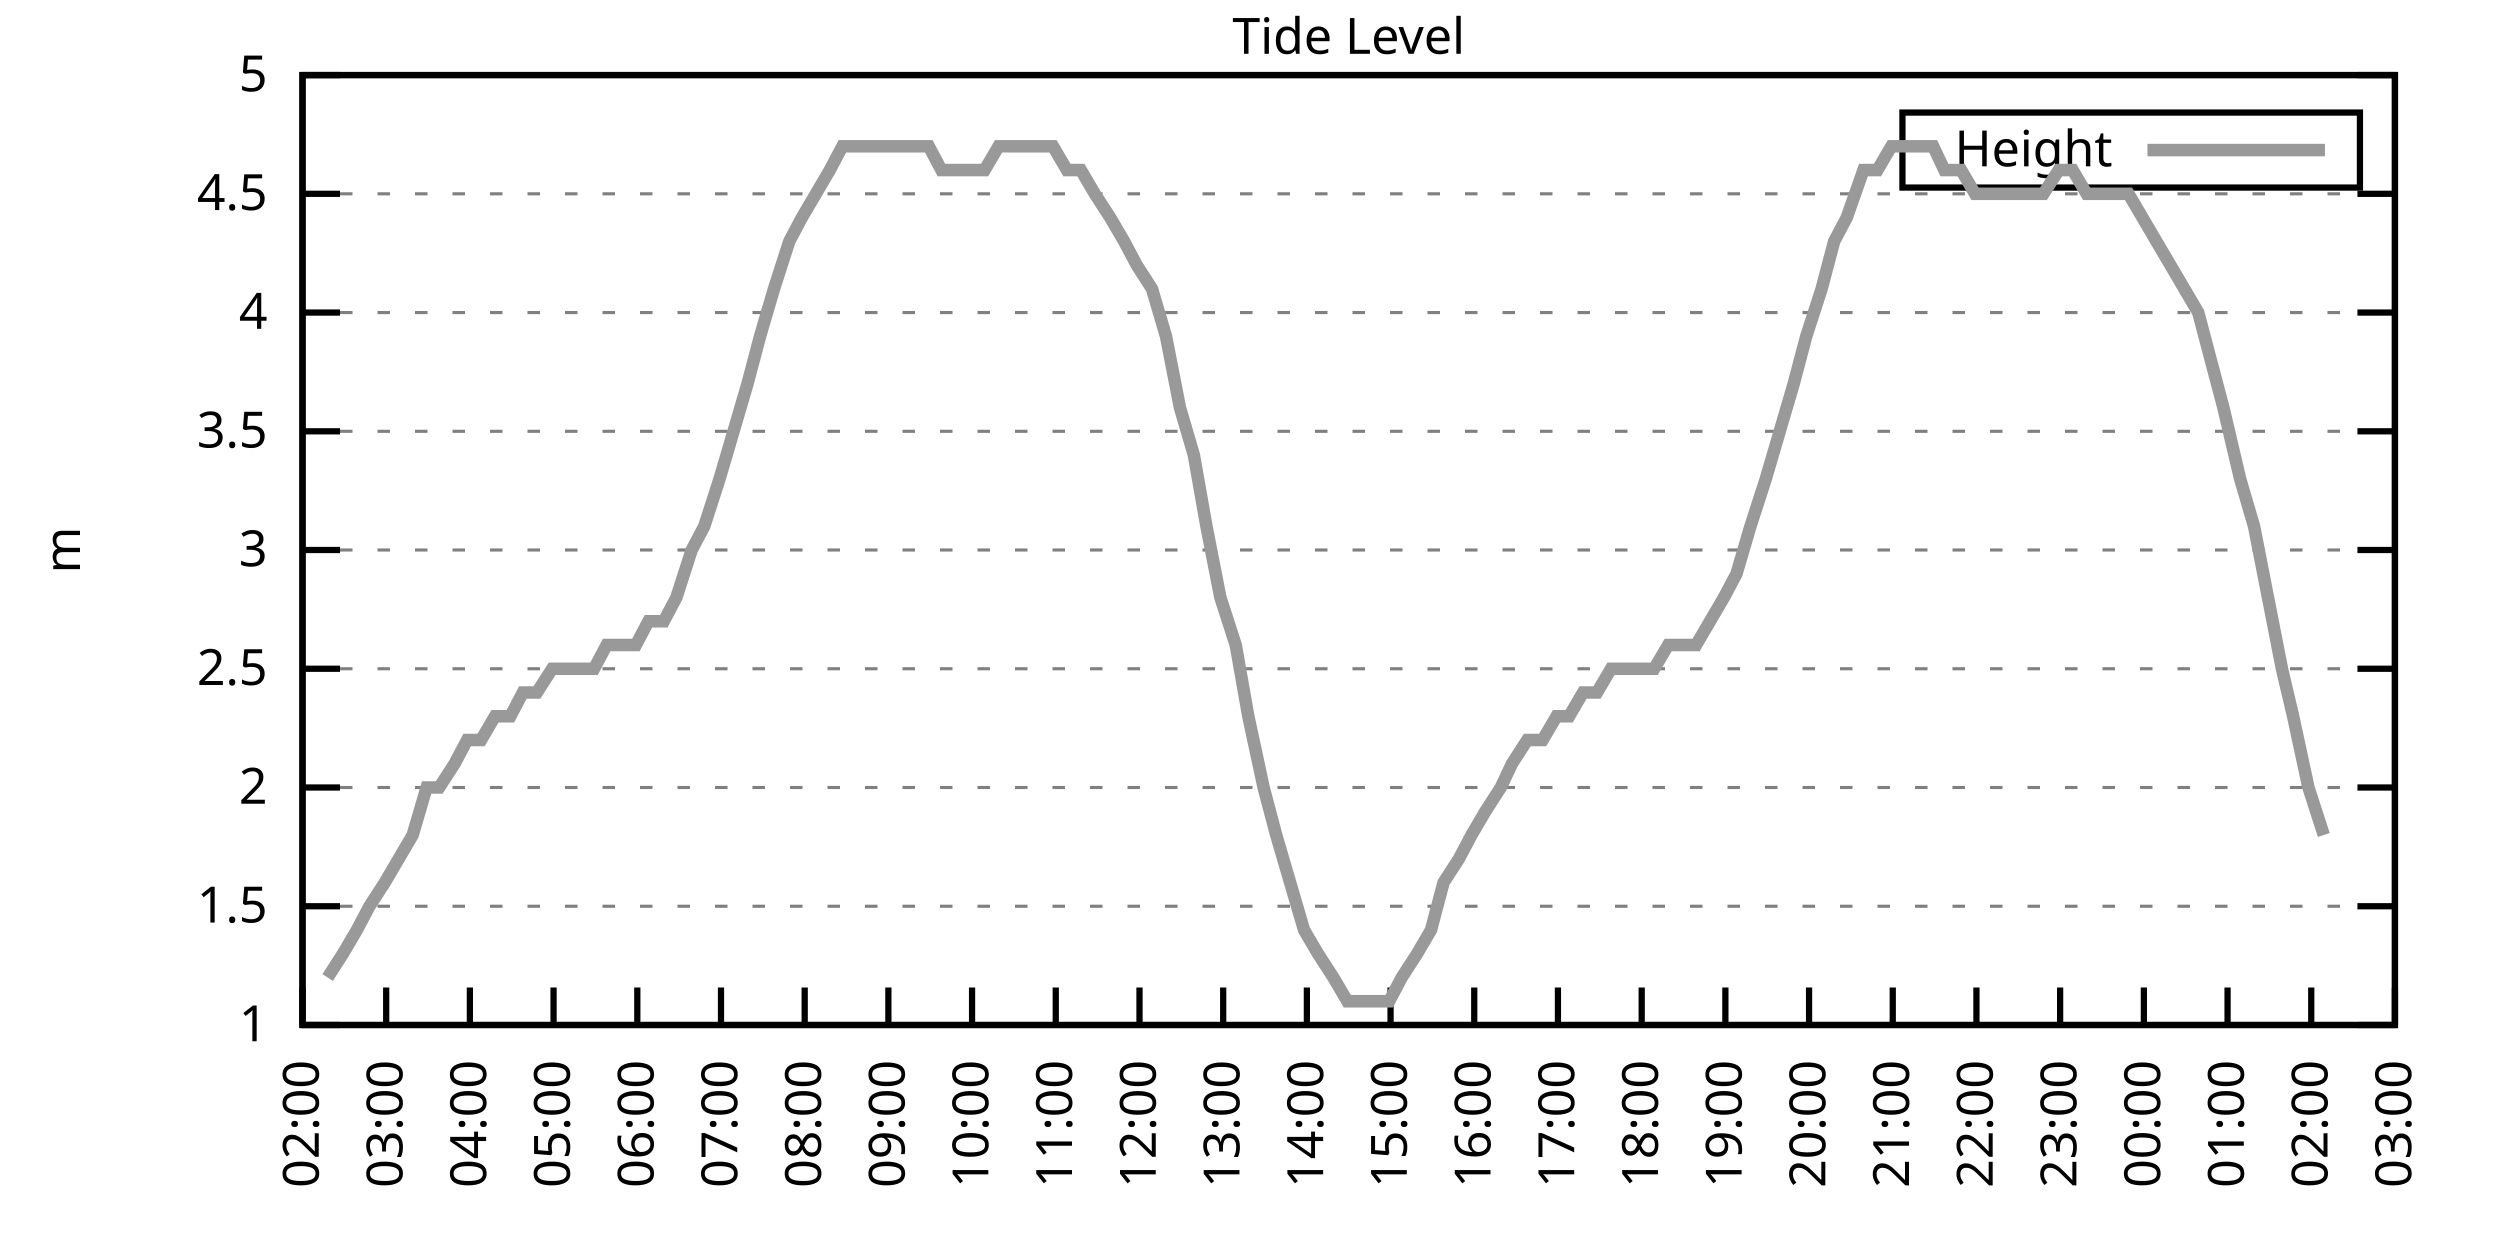
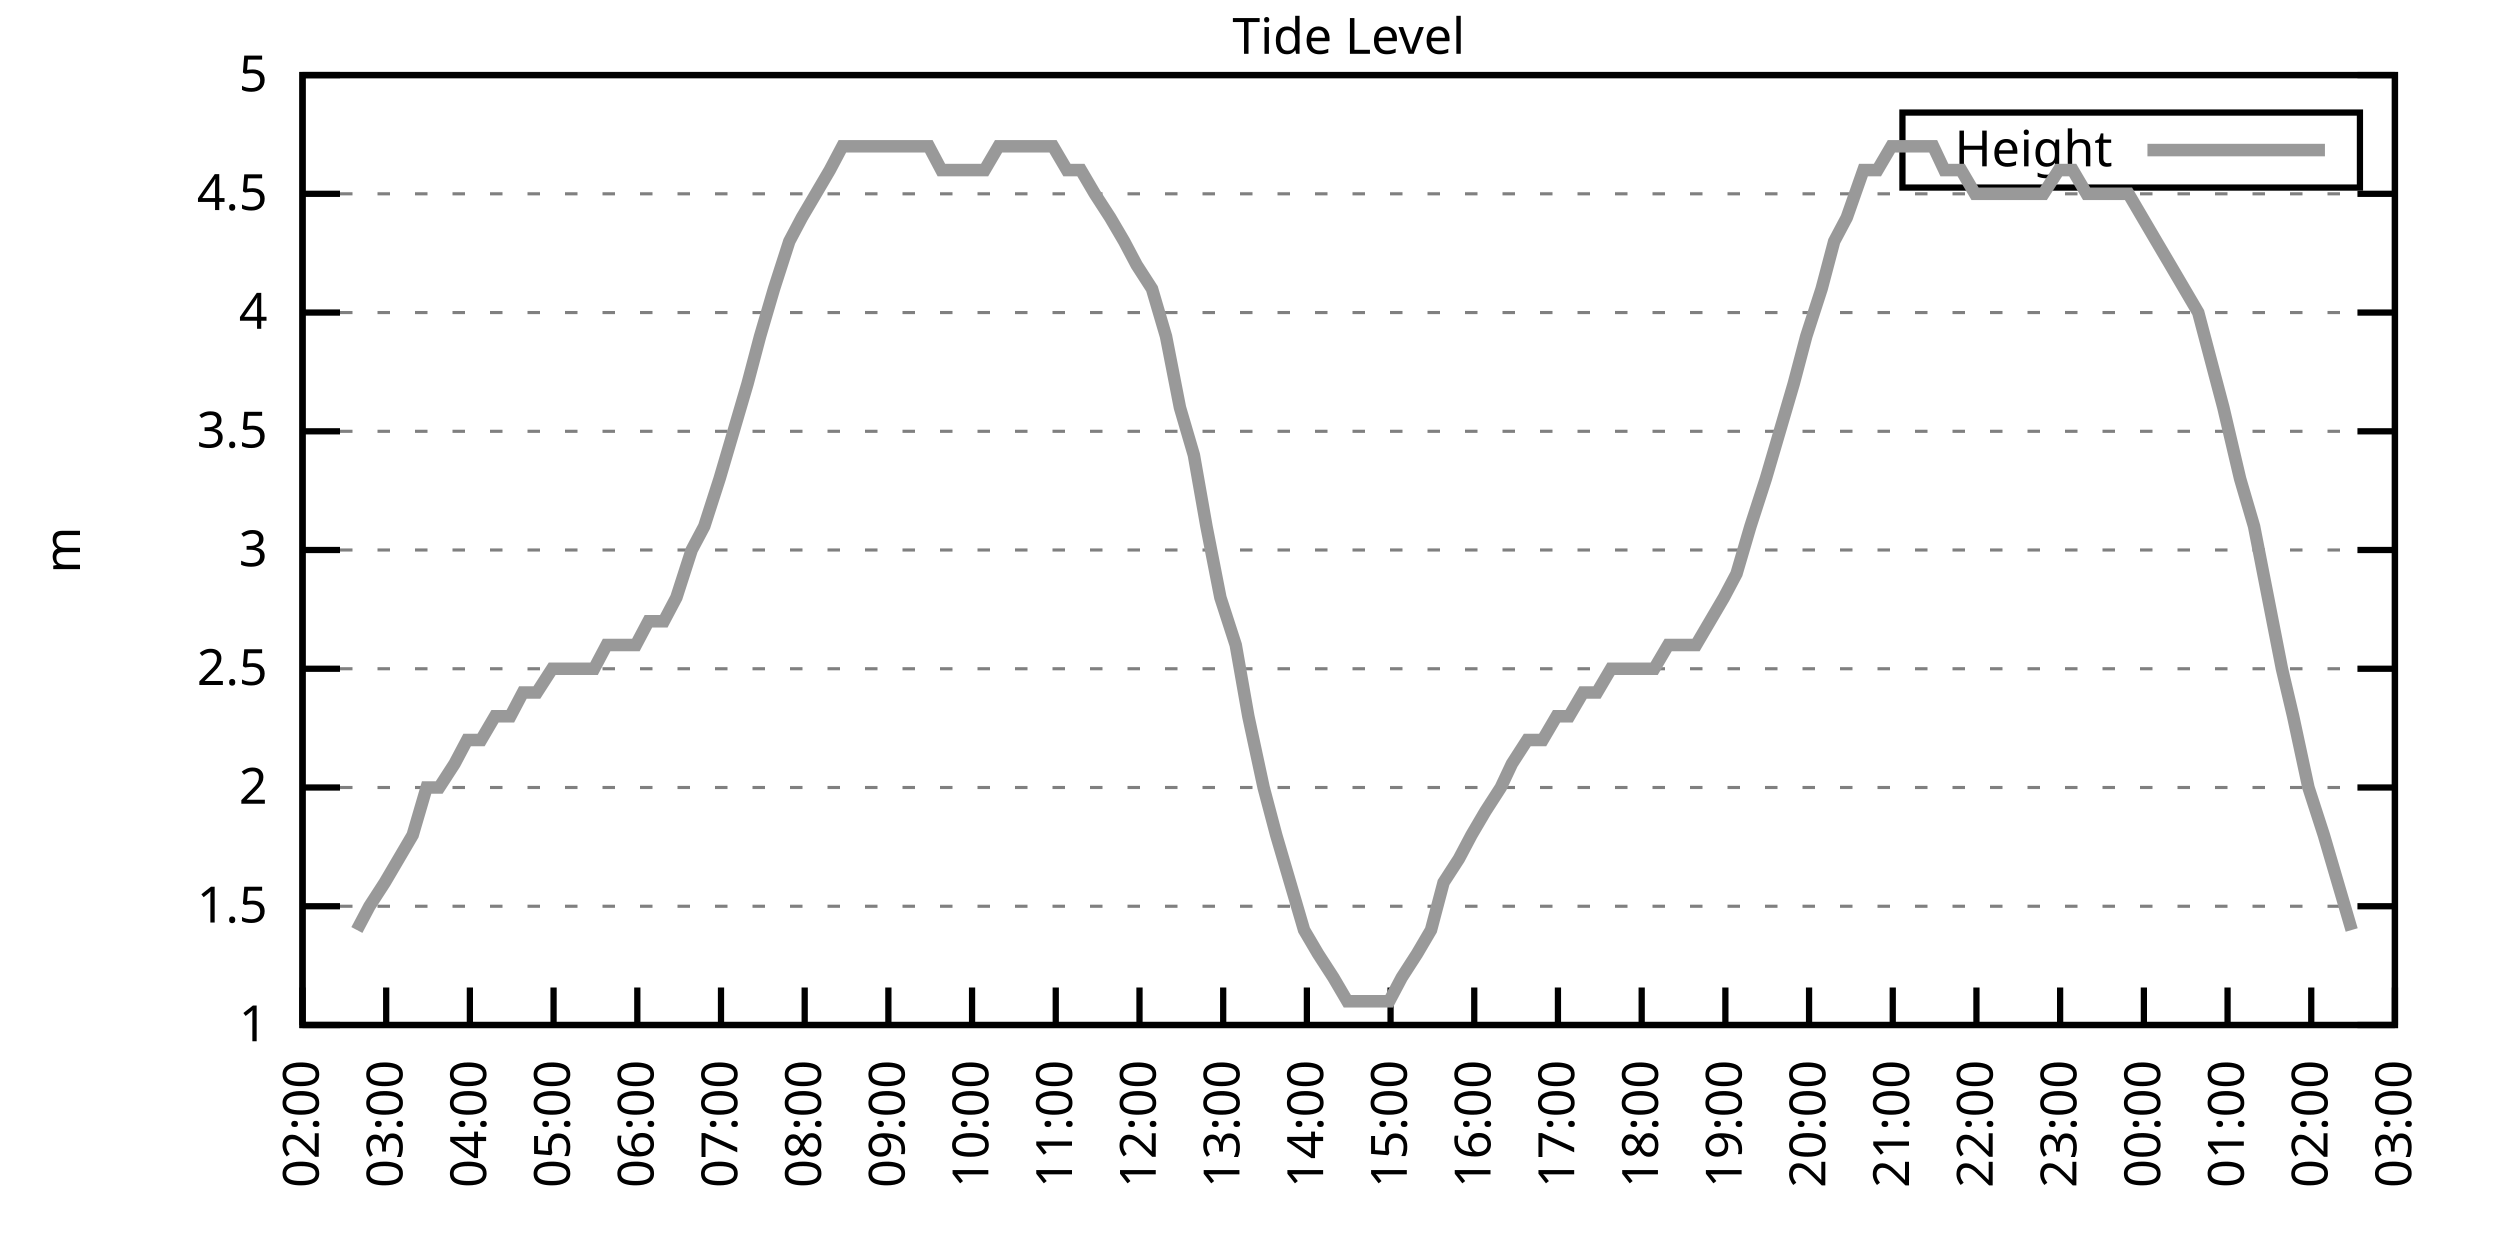
<svg xmlns="http://www.w3.org/2000/svg" xmlns:xlink="http://www.w3.org/1999/xlink" width="400" height="200" viewBox="0 0 400 200">
  <g id="gnuplot_canvas">
    <rect x="0" y="0" width="400" height="200" fill="none" />
    <defs>
      <circle id="gpDot" r="0.5" stroke-width="0.5" stroke="currentColor" />
      <path id="gpPt0" stroke-width="0.333" stroke="currentColor" d="M-1,0 h2 M0,-1 v2" />
      <path id="gpPt1" stroke-width="0.333" stroke="currentColor" d="M-1,-1 L1,1 M1,-1 L-1,1" />
      <path id="gpPt2" stroke-width="0.333" stroke="currentColor" d="M-1,0 L1,0 M0,-1 L0,1 M-1,-1 L1,1 M-1,1 L1,-1" />
      <rect id="gpPt3" stroke-width="0.333" stroke="currentColor" x="-1" y="-1" width="2" height="2" />
      <rect id="gpPt4" stroke-width="0.333" stroke="currentColor" fill="currentColor" x="-1" y="-1" width="2" height="2" />
      <circle id="gpPt5" stroke-width="0.333" stroke="currentColor" cx="0" cy="0" r="1" />
      <use xlink:href="#gpPt5" id="gpPt6" fill="currentColor" stroke="none" />
      <path id="gpPt7" stroke-width="0.333" stroke="currentColor" d="M0,-1.33 L-1.33,0.67 L1.33,0.67 z" />
      <use xlink:href="#gpPt7" id="gpPt8" fill="currentColor" stroke="none" />
      <use xlink:href="#gpPt7" id="gpPt9" stroke="currentColor" transform="rotate(180)" />
      <use xlink:href="#gpPt9" id="gpPt10" fill="currentColor" stroke="none" />
      <use xlink:href="#gpPt3" id="gpPt11" stroke="currentColor" transform="rotate(45)" />
      <use xlink:href="#gpPt11" id="gpPt12" fill="currentColor" stroke="none" />
      <path id="gpPt13" stroke-width="0.333" stroke="currentColor" d="M0,1.330 L1.265,0.411 L0.782,-1.067 L-0.782,-1.076 L-1.265,0.411 z" />
      <use xlink:href="#gpPt13" id="gpPt14" fill="currentColor" stroke="none" />
      <filter id="textbox" filterUnits="objectBoundingBox" x="0" y="0" height="1" width="1">
        <feFlood flood-color="white" flood-opacity="1" result="bgnd" />
        <feComposite in="SourceGraphic" in2="bgnd" operator="atop" />
      </filter>
      <filter id="greybox" filterUnits="objectBoundingBox" x="0" y="0" height="1" width="1">
        <feFlood flood-color="lightgrey" flood-opacity="1" result="grey" />
        <feComposite in="SourceGraphic" in2="grey" operator="atop" />
      </filter>
    </defs>
    <g fill="none" color="white" stroke="currentColor" stroke-width="1.00" stroke-linecap="butt" stroke-linejoin="miter">
</g>
    <g fill="none" color="black" stroke="currentColor" stroke-width="1.00" stroke-linecap="butt" stroke-linejoin="miter">
      <g stroke="none" shape-rendering="crispEdges">
        <polygon fill="rgb(255, 255, 255)" points="48.40,164.00 383.18,164.00 383.18,12.02 48.40,12.02 " />
      </g>
    </g>
    <g fill="none" color="black" stroke="currentColor" stroke-width="1.00" stroke-linecap="butt" stroke-linejoin="miter">
</g>
    <g fill="none" color="black" stroke="black" stroke-width="0.50" stroke-linecap="butt" stroke-linejoin="miter">
</g>
    <g fill="none" color="gray" stroke="currentColor" stroke-width="0.50" stroke-linecap="butt" stroke-linejoin="miter">
      <path stroke="gray" stroke-dasharray="2,4" class="gridline" d="M48.40,164.00 L383.19,164.00  " />
    </g>
    <g fill="none" color="gray" stroke="gray" stroke-width="1.00" stroke-linecap="butt" stroke-linejoin="miter">
</g>
    <g fill="none" color="black" stroke="currentColor" stroke-width="1.00" stroke-linecap="butt" stroke-linejoin="miter">
      <path stroke="black" d="M48.40,164.00 L54.40,164.00 M383.19,164.00 L377.19,164.00  " />
      <g transform="translate(42.80,166.60)" stroke="none" fill="black" font-family="Sans" font-size="8.00" text-anchor="end">
        <text>
          <tspan font-family="Sans"> 1</tspan>
        </text>
      </g>
    </g>
    <g fill="none" color="black" stroke="currentColor" stroke-width="1.00" stroke-linecap="butt" stroke-linejoin="miter">
</g>
    <g fill="none" color="black" stroke="black" stroke-width="0.50" stroke-linecap="butt" stroke-linejoin="miter">
</g>
    <g fill="none" color="gray" stroke="currentColor" stroke-width="0.50" stroke-linecap="butt" stroke-linejoin="miter">
      <path stroke="gray" stroke-dasharray="2,4" class="gridline" d="M48.40,145.00 L383.19,145.00  " />
    </g>
    <g fill="none" color="gray" stroke="gray" stroke-width="1.00" stroke-linecap="butt" stroke-linejoin="miter">
</g>
    <g fill="none" color="black" stroke="currentColor" stroke-width="1.00" stroke-linecap="butt" stroke-linejoin="miter">
      <path stroke="black" d="M48.40,145.00 L54.40,145.00 M383.19,145.00 L377.19,145.00  " />
      <g transform="translate(42.80,147.60)" stroke="none" fill="black" font-family="Sans" font-size="8.00" text-anchor="end">
        <text>
          <tspan font-family="Sans"> 1.5</tspan>
        </text>
      </g>
    </g>
    <g fill="none" color="black" stroke="currentColor" stroke-width="1.00" stroke-linecap="butt" stroke-linejoin="miter">
</g>
    <g fill="none" color="black" stroke="black" stroke-width="0.50" stroke-linecap="butt" stroke-linejoin="miter">
</g>
    <g fill="none" color="gray" stroke="currentColor" stroke-width="0.50" stroke-linecap="butt" stroke-linejoin="miter">
      <path stroke="gray" stroke-dasharray="2,4" class="gridline" d="M48.40,126.00 L383.19,126.00  " />
    </g>
    <g fill="none" color="gray" stroke="gray" stroke-width="1.00" stroke-linecap="butt" stroke-linejoin="miter">
</g>
    <g fill="none" color="black" stroke="currentColor" stroke-width="1.00" stroke-linecap="butt" stroke-linejoin="miter">
      <path stroke="black" d="M48.40,126.00 L54.40,126.00 M383.19,126.00 L377.19,126.00  " />
      <g transform="translate(42.80,128.60)" stroke="none" fill="black" font-family="Sans" font-size="8.00" text-anchor="end">
        <text>
          <tspan font-family="Sans"> 2</tspan>
        </text>
      </g>
    </g>
    <g fill="none" color="black" stroke="currentColor" stroke-width="1.00" stroke-linecap="butt" stroke-linejoin="miter">
</g>
    <g fill="none" color="black" stroke="black" stroke-width="0.50" stroke-linecap="butt" stroke-linejoin="miter">
</g>
    <g fill="none" color="gray" stroke="currentColor" stroke-width="0.50" stroke-linecap="butt" stroke-linejoin="miter">
      <path stroke="gray" stroke-dasharray="2,4" class="gridline" d="M48.40,107.00 L383.19,107.00  " />
    </g>
    <g fill="none" color="gray" stroke="gray" stroke-width="1.00" stroke-linecap="butt" stroke-linejoin="miter">
</g>
    <g fill="none" color="black" stroke="currentColor" stroke-width="1.00" stroke-linecap="butt" stroke-linejoin="miter">
      <path stroke="black" d="M48.40,107.00 L54.40,107.00 M383.19,107.00 L377.19,107.00  " />
      <g transform="translate(42.80,109.60)" stroke="none" fill="black" font-family="Sans" font-size="8.00" text-anchor="end">
        <text>
          <tspan font-family="Sans"> 2.5</tspan>
        </text>
      </g>
    </g>
    <g fill="none" color="black" stroke="currentColor" stroke-width="1.00" stroke-linecap="butt" stroke-linejoin="miter">
</g>
    <g fill="none" color="black" stroke="black" stroke-width="0.50" stroke-linecap="butt" stroke-linejoin="miter">
</g>
    <g fill="none" color="gray" stroke="currentColor" stroke-width="0.50" stroke-linecap="butt" stroke-linejoin="miter">
      <path stroke="gray" stroke-dasharray="2,4" class="gridline" d="M48.40,88.00 L383.19,88.00  " />
    </g>
    <g fill="none" color="gray" stroke="gray" stroke-width="1.00" stroke-linecap="butt" stroke-linejoin="miter">
</g>
    <g fill="none" color="black" stroke="currentColor" stroke-width="1.00" stroke-linecap="butt" stroke-linejoin="miter">
      <path stroke="black" d="M48.40,88.00 L54.40,88.00 M383.19,88.00 L377.19,88.00  " />
      <g transform="translate(42.80,90.60)" stroke="none" fill="black" font-family="Sans" font-size="8.00" text-anchor="end">
        <text>
          <tspan font-family="Sans"> 3</tspan>
        </text>
      </g>
    </g>
    <g fill="none" color="black" stroke="currentColor" stroke-width="1.00" stroke-linecap="butt" stroke-linejoin="miter">
</g>
    <g fill="none" color="black" stroke="black" stroke-width="0.50" stroke-linecap="butt" stroke-linejoin="miter">
</g>
    <g fill="none" color="gray" stroke="currentColor" stroke-width="0.50" stroke-linecap="butt" stroke-linejoin="miter">
      <path stroke="gray" stroke-dasharray="2,4" class="gridline" d="M48.40,69.01 L383.19,69.01  " />
    </g>
    <g fill="none" color="gray" stroke="gray" stroke-width="1.00" stroke-linecap="butt" stroke-linejoin="miter">
</g>
    <g fill="none" color="black" stroke="currentColor" stroke-width="1.00" stroke-linecap="butt" stroke-linejoin="miter">
      <path stroke="black" d="M48.40,69.01 L54.40,69.01 M383.19,69.01 L377.19,69.01  " />
      <g transform="translate(42.80,71.61)" stroke="none" fill="black" font-family="Sans" font-size="8.00" text-anchor="end">
        <text>
          <tspan font-family="Sans"> 3.5</tspan>
        </text>
      </g>
    </g>
    <g fill="none" color="black" stroke="currentColor" stroke-width="1.00" stroke-linecap="butt" stroke-linejoin="miter">
</g>
    <g fill="none" color="black" stroke="black" stroke-width="0.50" stroke-linecap="butt" stroke-linejoin="miter">
</g>
    <g fill="none" color="gray" stroke="currentColor" stroke-width="0.50" stroke-linecap="butt" stroke-linejoin="miter">
      <path stroke="gray" stroke-dasharray="2,4" class="gridline" d="M48.40,50.01 L383.19,50.01  " />
    </g>
    <g fill="none" color="gray" stroke="gray" stroke-width="1.00" stroke-linecap="butt" stroke-linejoin="miter">
</g>
    <g fill="none" color="black" stroke="currentColor" stroke-width="1.00" stroke-linecap="butt" stroke-linejoin="miter">
      <path stroke="black" d="M48.40,50.01 L54.40,50.01 M383.19,50.01 L377.19,50.01  " />
      <g transform="translate(42.80,52.61)" stroke="none" fill="black" font-family="Sans" font-size="8.00" text-anchor="end">
        <text>
          <tspan font-family="Sans"> 4</tspan>
        </text>
      </g>
    </g>
    <g fill="none" color="black" stroke="currentColor" stroke-width="1.00" stroke-linecap="butt" stroke-linejoin="miter">
</g>
    <g fill="none" color="black" stroke="black" stroke-width="0.50" stroke-linecap="butt" stroke-linejoin="miter">
</g>
    <g fill="none" color="gray" stroke="currentColor" stroke-width="0.50" stroke-linecap="butt" stroke-linejoin="miter">
      <path stroke="gray" stroke-dasharray="2,4" class="gridline" d="M48.40,31.01 L383.19,31.01  " />
    </g>
    <g fill="none" color="gray" stroke="gray" stroke-width="1.00" stroke-linecap="butt" stroke-linejoin="miter">
</g>
    <g fill="none" color="black" stroke="currentColor" stroke-width="1.00" stroke-linecap="butt" stroke-linejoin="miter">
      <path stroke="black" d="M48.40,31.01 L54.40,31.01 M383.19,31.01 L377.19,31.01  " />
      <g transform="translate(42.80,33.61)" stroke="none" fill="black" font-family="Sans" font-size="8.00" text-anchor="end">
        <text>
          <tspan font-family="Sans"> 4.5</tspan>
        </text>
      </g>
    </g>
    <g fill="none" color="black" stroke="currentColor" stroke-width="1.00" stroke-linecap="butt" stroke-linejoin="miter">
</g>
    <g fill="none" color="black" stroke="black" stroke-width="0.50" stroke-linecap="butt" stroke-linejoin="miter">
</g>
    <g fill="none" color="gray" stroke="currentColor" stroke-width="0.50" stroke-linecap="butt" stroke-linejoin="miter">
      <path stroke="gray" stroke-dasharray="2,4" class="gridline" d="M48.40,12.01 L383.19,12.01  " />
    </g>
    <g fill="none" color="gray" stroke="gray" stroke-width="1.00" stroke-linecap="butt" stroke-linejoin="miter">
</g>
    <g fill="none" color="black" stroke="currentColor" stroke-width="1.00" stroke-linecap="butt" stroke-linejoin="miter">
      <path stroke="black" d="M48.40,12.01 L54.40,12.01 M383.19,12.01 L377.19,12.01  " />
      <g transform="translate(42.80,14.61)" stroke="none" fill="black" font-family="Sans" font-size="8.00" text-anchor="end">
        <text>
          <tspan font-family="Sans"> 5</tspan>
        </text>
      </g>
    </g>
    <g fill="none" color="black" stroke="currentColor" stroke-width="1.00" stroke-linecap="butt" stroke-linejoin="miter">
      <path stroke="black" d="M48.40,164.00 L48.40,158.00  " />
      <g transform="translate(51.00,169.60) rotate(270.00)" stroke="none" fill="black" font-family="Sans" font-size="8.00" text-anchor="end">
        <text>
          <tspan font-family="Sans">02:00</tspan>
        </text>
      </g>
    </g>
    <g fill="none" color="black" stroke="currentColor" stroke-width="1.00" stroke-linecap="butt" stroke-linejoin="miter">
      <path stroke="black" d="M61.79,164.00 L61.79,158.00  " />
      <g transform="translate(64.39,169.60) rotate(270.00)" stroke="none" fill="black" font-family="Sans" font-size="8.00" text-anchor="end">
        <text>
          <tspan font-family="Sans">03:00</tspan>
        </text>
      </g>
    </g>
    <g fill="none" color="black" stroke="currentColor" stroke-width="1.00" stroke-linecap="butt" stroke-linejoin="miter">
      <path stroke="black" d="M75.18,164.00 L75.18,158.00  " />
      <g transform="translate(77.78,169.60) rotate(270.00)" stroke="none" fill="black" font-family="Sans" font-size="8.00" text-anchor="end">
        <text>
          <tspan font-family="Sans">04:00</tspan>
        </text>
      </g>
    </g>
    <g fill="none" color="black" stroke="currentColor" stroke-width="1.00" stroke-linecap="butt" stroke-linejoin="miter">
      <path stroke="black" d="M88.57,164.00 L88.57,158.00  " />
      <g transform="translate(91.17,169.60) rotate(270.00)" stroke="none" fill="black" font-family="Sans" font-size="8.00" text-anchor="end">
        <text>
          <tspan font-family="Sans">05:00</tspan>
        </text>
      </g>
    </g>
    <g fill="none" color="black" stroke="currentColor" stroke-width="1.00" stroke-linecap="butt" stroke-linejoin="miter">
      <path stroke="black" d="M101.97,164.00 L101.97,158.00  " />
      <g transform="translate(104.57,169.60) rotate(270.00)" stroke="none" fill="black" font-family="Sans" font-size="8.00" text-anchor="end">
        <text>
          <tspan font-family="Sans">06:00</tspan>
        </text>
      </g>
    </g>
    <g fill="none" color="black" stroke="currentColor" stroke-width="1.00" stroke-linecap="butt" stroke-linejoin="miter">
      <path stroke="black" d="M115.36,164.00 L115.36,158.00  " />
      <g transform="translate(117.96,169.60) rotate(270.00)" stroke="none" fill="black" font-family="Sans" font-size="8.00" text-anchor="end">
        <text>
          <tspan font-family="Sans">07:00</tspan>
        </text>
      </g>
    </g>
    <g fill="none" color="black" stroke="currentColor" stroke-width="1.00" stroke-linecap="butt" stroke-linejoin="miter">
      <path stroke="black" d="M128.75,164.00 L128.75,158.00  " />
      <g transform="translate(131.35,169.60) rotate(270.00)" stroke="none" fill="black" font-family="Sans" font-size="8.00" text-anchor="end">
        <text>
          <tspan font-family="Sans">08:00</tspan>
        </text>
      </g>
    </g>
    <g fill="none" color="black" stroke="currentColor" stroke-width="1.00" stroke-linecap="butt" stroke-linejoin="miter">
      <path stroke="black" d="M142.14,164.00 L142.14,158.00  " />
      <g transform="translate(144.74,169.60) rotate(270.00)" stroke="none" fill="black" font-family="Sans" font-size="8.00" text-anchor="end">
        <text>
          <tspan font-family="Sans">09:00</tspan>
        </text>
      </g>
    </g>
    <g fill="none" color="black" stroke="currentColor" stroke-width="1.00" stroke-linecap="butt" stroke-linejoin="miter">
      <path stroke="black" d="M155.53,164.00 L155.53,158.00  " />
      <g transform="translate(158.13,169.60) rotate(270.00)" stroke="none" fill="black" font-family="Sans" font-size="8.00" text-anchor="end">
        <text>
          <tspan font-family="Sans">10:00</tspan>
        </text>
      </g>
    </g>
    <g fill="none" color="black" stroke="currentColor" stroke-width="1.00" stroke-linecap="butt" stroke-linejoin="miter">
      <path stroke="black" d="M168.92,164.00 L168.92,158.00  " />
      <g transform="translate(171.52,169.60) rotate(270.00)" stroke="none" fill="black" font-family="Sans" font-size="8.00" text-anchor="end">
        <text>
          <tspan font-family="Sans">11:00</tspan>
        </text>
      </g>
    </g>
    <g fill="none" color="black" stroke="currentColor" stroke-width="1.00" stroke-linecap="butt" stroke-linejoin="miter">
      <path stroke="black" d="M182.32,164.00 L182.32,158.00  " />
      <g transform="translate(184.92,169.60) rotate(270.00)" stroke="none" fill="black" font-family="Sans" font-size="8.00" text-anchor="end">
        <text>
          <tspan font-family="Sans">12:00</tspan>
        </text>
      </g>
    </g>
    <g fill="none" color="black" stroke="currentColor" stroke-width="1.00" stroke-linecap="butt" stroke-linejoin="miter">
      <path stroke="black" d="M195.71,164.00 L195.71,158.00  " />
      <g transform="translate(198.31,169.60) rotate(270.00)" stroke="none" fill="black" font-family="Sans" font-size="8.00" text-anchor="end">
        <text>
          <tspan font-family="Sans">13:00</tspan>
        </text>
      </g>
    </g>
    <g fill="none" color="black" stroke="currentColor" stroke-width="1.00" stroke-linecap="butt" stroke-linejoin="miter">
      <path stroke="black" d="M209.10,164.00 L209.10,158.00  " />
      <g transform="translate(211.70,169.60) rotate(270.00)" stroke="none" fill="black" font-family="Sans" font-size="8.00" text-anchor="end">
        <text>
          <tspan font-family="Sans">14:00</tspan>
        </text>
      </g>
    </g>
    <g fill="none" color="black" stroke="currentColor" stroke-width="1.00" stroke-linecap="butt" stroke-linejoin="miter">
      <path stroke="black" d="M222.49,164.00 L222.49,158.00  " />
      <g transform="translate(225.09,169.60) rotate(270.00)" stroke="none" fill="black" font-family="Sans" font-size="8.00" text-anchor="end">
        <text>
          <tspan font-family="Sans">15:00</tspan>
        </text>
      </g>
    </g>
    <g fill="none" color="black" stroke="currentColor" stroke-width="1.00" stroke-linecap="butt" stroke-linejoin="miter">
      <path stroke="black" d="M235.88,164.00 L235.88,158.00  " />
      <g transform="translate(238.48,169.60) rotate(270.00)" stroke="none" fill="black" font-family="Sans" font-size="8.00" text-anchor="end">
        <text>
          <tspan font-family="Sans">16:00</tspan>
        </text>
      </g>
    </g>
    <g fill="none" color="black" stroke="currentColor" stroke-width="1.00" stroke-linecap="butt" stroke-linejoin="miter">
      <path stroke="black" d="M249.27,164.00 L249.27,158.00  " />
      <g transform="translate(251.87,169.60) rotate(270.00)" stroke="none" fill="black" font-family="Sans" font-size="8.00" text-anchor="end">
        <text>
          <tspan font-family="Sans">17:00</tspan>
        </text>
      </g>
    </g>
    <g fill="none" color="black" stroke="currentColor" stroke-width="1.00" stroke-linecap="butt" stroke-linejoin="miter">
      <path stroke="black" d="M262.67,164.00 L262.67,158.00  " />
      <g transform="translate(265.27,169.60) rotate(270.00)" stroke="none" fill="black" font-family="Sans" font-size="8.00" text-anchor="end">
        <text>
          <tspan font-family="Sans">18:00</tspan>
        </text>
      </g>
    </g>
    <g fill="none" color="black" stroke="currentColor" stroke-width="1.00" stroke-linecap="butt" stroke-linejoin="miter">
      <path stroke="black" d="M276.06,164.00 L276.06,158.00  " />
      <g transform="translate(278.66,169.60) rotate(270.00)" stroke="none" fill="black" font-family="Sans" font-size="8.00" text-anchor="end">
        <text>
          <tspan font-family="Sans">19:00</tspan>
        </text>
      </g>
    </g>
    <g fill="none" color="black" stroke="currentColor" stroke-width="1.00" stroke-linecap="butt" stroke-linejoin="miter">
      <path stroke="black" d="M289.45,164.00 L289.45,158.00  " />
      <g transform="translate(292.05,169.60) rotate(270.00)" stroke="none" fill="black" font-family="Sans" font-size="8.00" text-anchor="end">
        <text>
          <tspan font-family="Sans">20:00</tspan>
        </text>
      </g>
    </g>
    <g fill="none" color="black" stroke="currentColor" stroke-width="1.00" stroke-linecap="butt" stroke-linejoin="miter">
      <path stroke="black" d="M302.84,164.00 L302.84,158.00  " />
      <g transform="translate(305.44,169.60) rotate(270.00)" stroke="none" fill="black" font-family="Sans" font-size="8.00" text-anchor="end">
        <text>
          <tspan font-family="Sans">21:00</tspan>
        </text>
      </g>
    </g>
    <g fill="none" color="black" stroke="currentColor" stroke-width="1.00" stroke-linecap="butt" stroke-linejoin="miter">
      <path stroke="black" d="M316.23,164.00 L316.23,158.00  " />
      <g transform="translate(318.83,169.60) rotate(270.00)" stroke="none" fill="black" font-family="Sans" font-size="8.00" text-anchor="end">
        <text>
          <tspan font-family="Sans">22:00</tspan>
        </text>
      </g>
    </g>
    <g fill="none" color="black" stroke="currentColor" stroke-width="1.00" stroke-linecap="butt" stroke-linejoin="miter">
      <path stroke="black" d="M329.62,164.00 L329.62,158.00  " />
      <g transform="translate(332.22,169.60) rotate(270.00)" stroke="none" fill="black" font-family="Sans" font-size="8.00" text-anchor="end">
        <text>
          <tspan font-family="Sans">23:00</tspan>
        </text>
      </g>
    </g>
    <g fill="none" color="black" stroke="currentColor" stroke-width="1.00" stroke-linecap="butt" stroke-linejoin="miter">
      <path stroke="black" d="M343.02,164.00 L343.02,158.00  " />
      <g transform="translate(345.62,169.60) rotate(270.00)" stroke="none" fill="black" font-family="Sans" font-size="8.00" text-anchor="end">
        <text>
          <tspan font-family="Sans">00:00</tspan>
        </text>
      </g>
    </g>
    <g fill="none" color="black" stroke="currentColor" stroke-width="1.00" stroke-linecap="butt" stroke-linejoin="miter">
      <path stroke="black" d="M356.41,164.00 L356.41,158.00  " />
      <g transform="translate(359.01,169.60) rotate(270.00)" stroke="none" fill="black" font-family="Sans" font-size="8.00" text-anchor="end">
        <text>
          <tspan font-family="Sans">01:00</tspan>
        </text>
      </g>
    </g>
    <g fill="none" color="black" stroke="currentColor" stroke-width="1.00" stroke-linecap="butt" stroke-linejoin="miter">
      <path stroke="black" d="M369.80,164.00 L369.80,158.00  " />
      <g transform="translate(372.40,169.60) rotate(270.00)" stroke="none" fill="black" font-family="Sans" font-size="8.00" text-anchor="end">
        <text>
          <tspan font-family="Sans">02:00</tspan>
        </text>
      </g>
    </g>
    <g fill="none" color="black" stroke="currentColor" stroke-width="1.00" stroke-linecap="butt" stroke-linejoin="miter">
      <path stroke="black" d="M383.19,164.00 L383.19,158.00  " />
      <g transform="translate(385.79,169.60) rotate(270.00)" stroke="none" fill="black" font-family="Sans" font-size="8.00" text-anchor="end">
        <text>
          <tspan font-family="Sans">03:00</tspan>
        </text>
      </g>
    </g>
    <g fill="none" color="black" stroke="currentColor" stroke-width="1.00" stroke-linecap="butt" stroke-linejoin="miter">
</g>
    <g fill="none" color="black" stroke="currentColor" stroke-width="1.00" stroke-linecap="butt" stroke-linejoin="miter">
      <path stroke="black" d="M48.40,12.01 L48.40,164.00 L383.19,164.00 L383.19,12.01 L48.40,12.01 Z  " />
    </g>
    <g fill="none" color="black" stroke="currentColor" stroke-width="1.00" stroke-linecap="butt" stroke-linejoin="miter">
</g>
    <g fill="none" color="black" stroke="currentColor" stroke-width="1.00" stroke-linecap="butt" stroke-linejoin="miter">
      <path stroke="black" d="M304.39,30.01 L304.39,18.01 L377.59,18.01 L377.59,30.01 L304.39,30.01 Z  " />
    </g>
    <g id="Tide_level_plot_1">
      <g fill="none" color="white" stroke="black" stroke-width="2.00" stroke-linecap="butt" stroke-linejoin="miter">
</g>
      <g fill="none" color="black" stroke="currentColor" stroke-width="2.00" stroke-linecap="butt" stroke-linejoin="miter">
        <g transform="translate(337.99,26.61)" stroke="none" fill="black" font-family="Sans" font-size="8.00" text-anchor="end">
          <text>
            <tspan font-family="Sans">Height</tspan>
          </text>
        </g>
      </g>
      <g fill="none" color="black" stroke="currentColor" stroke-width="2.00" stroke-linecap="butt" stroke-linejoin="miter">
-         <path stroke="rgb(153, 153, 153)" d="M343.59,24.01 L371.99,24.01 M52.42,156.40 L54.87,152.60 L57.10,148.80 L59.11,145.00 L61.57,141.20 L63.80,137.40   L66.03,133.60 L68.26,126.00 L70.27,126.00 L72.73,122.20 L74.74,118.40 L76.97,118.40 L79.20,114.60 L81.66,114.60   L83.66,110.80 L85.90,110.80 L88.35,107.00 L90.58,107.00 L92.59,107.00 L95.05,107.00 L97.06,103.20 L101.74,103.20   L103.75,99.40 L106.21,99.40 L108.22,95.60 L110.67,88.00 L112.68,84.21 L115.13,76.61 L117.37,69.01 L119.60,61.41   L121.61,53.81 L123.84,46.21 L126.29,38.61 L128.30,34.81 L130.54,31.01 L132.77,27.21 L134.78,23.41 L137.45,23.41   L139.46,23.41 L141.92,23.41 L143.70,23.41 L146.16,23.41 L148.61,23.41 L150.62,27.21 L152.85,27.21 L155.31,27.21   L157.54,27.21 L159.77,23.41 L161.78,23.41 L164.24,23.41 L166.25,23.41 L168.48,23.41 L170.71,27.21 L172.94,27.21   L175.17,31.01 L177.63,34.81 L179.86,38.61 L181.87,42.41 L184.32,46.21 L186.56,53.81 L188.79,65.21 L191.02,72.81   L193.03,84.21 L195.26,95.60 L197.72,103.20 L199.73,114.60 L202.18,126.00 L204.19,133.60 L206.42,141.20 L208.65,148.80   L210.88,152.60 L213.34,156.40 L215.57,160.20 L217.58,160.20 L220.04,160.20 L222.27,160.20 L224.28,156.40 L226.73,152.60   L228.96,148.80 L230.97,141.20 L233.43,137.40 L235.44,133.60 L237.67,129.80 L240.12,126.00 L241.91,122.20 L244.36,118.40   L246.82,118.40 L249.05,114.60 L251.06,114.60 L253.29,110.80 L255.52,110.80 L257.76,107.00 L259.99,107.00 L262.22,107.00   L264.67,107.00 L266.91,103.20 L268.92,103.20 L271.37,103.20 L273.60,99.40 L275.83,95.60 L277.84,91.80 L280.07,84.21   L282.53,76.61 L284.76,69.01 L286.99,61.41 L289.00,53.81 L291.46,46.21 L293.47,38.61 L295.48,34.81 L298.15,27.21   L300.39,27.21 L302.62,23.41 L304.85,23.41 L306.86,23.41 L309.31,23.41 L311.10,27.21 L313.78,27.21 L316.01,31.01   L318.24,31.01 L320.25,31.01 L322.48,31.01 L324.94,31.01 L326.95,31.01 L329.40,27.21 L331.63,27.21 L333.86,31.01   L335.87,31.01 L338.33,31.01 L340.56,31.01 L342.79,34.81 L345.02,38.61 L347.26,42.41 L349.49,46.21 L351.72,50.01   L353.73,57.61 L355.74,65.21 L358.42,76.61 L360.65,84.21 L362.88,95.60 L365.11,107.00 L366.90,114.60 L369.35,126.00   L371.81,133.60  " />
+         <path stroke="rgb(153, 153, 153)" d="M343.59,24.01 L371.99,24.01 M57.10,148.80 L59.11,145.00 L61.57,141.20 L63.80,137.40 L66.03,133.60 L68.26,126.00   L70.27,126.00 L72.73,122.20 L74.74,118.40 L76.97,118.40 L79.20,114.60 L81.66,114.60 L83.66,110.80 L85.90,110.80   L88.35,107.00 L90.58,107.00 L92.59,107.00 L95.05,107.00 L97.06,103.20 L101.74,103.20 L103.75,99.40 L106.21,99.40   L108.22,95.60 L110.67,88.00 L112.68,84.21 L115.13,76.61 L117.37,69.01 L119.60,61.41 L121.61,53.81 L123.84,46.21   L126.29,38.61 L128.30,34.81 L130.54,31.01 L132.77,27.21 L134.78,23.41 L137.45,23.41 L139.46,23.41 L141.92,23.41   L143.70,23.41 L146.16,23.41 L148.61,23.41 L150.62,27.21 L152.85,27.21 L155.31,27.21 L157.54,27.21 L159.77,23.41   L161.78,23.41 L164.24,23.41 L166.25,23.41 L168.48,23.41 L170.71,27.21 L172.94,27.21 L175.17,31.01 L177.63,34.81   L179.86,38.61 L181.87,42.41 L184.32,46.21 L186.56,53.81 L188.79,65.21 L191.02,72.81 L193.03,84.21 L195.26,95.60   L197.72,103.20 L199.73,114.60 L202.18,126.00 L204.19,133.60 L206.42,141.20 L208.65,148.80 L210.88,152.60 L213.34,156.40   L215.57,160.20 L217.58,160.20 L220.04,160.20 L222.27,160.20 L224.28,156.40 L226.73,152.60 L228.96,148.80 L230.97,141.20   L233.43,137.40 L235.44,133.60 L237.67,129.80 L240.12,126.00 L241.91,122.20 L244.36,118.40 L246.82,118.40 L249.05,114.60   L251.06,114.60 L253.29,110.80 L255.52,110.80 L257.76,107.00 L259.99,107.00 L262.22,107.00 L264.67,107.00 L266.91,103.20   L268.92,103.20 L271.37,103.20 L273.60,99.40 L275.83,95.60 L277.84,91.80 L280.07,84.21 L282.53,76.61 L284.76,69.01   L286.99,61.41 L289.00,53.81 L291.46,46.21 L293.47,38.61 L295.48,34.81 L298.15,27.21 L300.39,27.21 L302.62,23.41   L304.85,23.41 L306.86,23.41 L309.31,23.41 L311.10,27.21 L313.78,27.21 L316.01,31.01 L318.24,31.01 L320.25,31.01   L322.48,31.01 L324.94,31.01 L326.95,31.01 L329.40,27.21 L331.63,27.21 L333.86,31.01 L335.87,31.01 L338.33,31.01   L340.56,31.01 L342.79,34.81 L345.02,38.61 L347.26,42.41 L349.49,46.21 L351.72,50.01 L353.73,57.61 L355.74,65.21   L358.42,76.61 L360.65,84.21 L362.88,95.60 L365.11,107.00 L366.90,114.60 L369.35,126.00 L371.81,133.60 L374.04,141.20   L376.27,148.80  " />
      </g>
    </g>
    <g fill="none" color="black" stroke="currentColor" stroke-width="2.00" stroke-linecap="butt" stroke-linejoin="miter">
</g>
    <g fill="none" color="black" stroke="black" stroke-width="1.00" stroke-linecap="butt" stroke-linejoin="miter">
</g>
    <g fill="none" color="black" stroke="currentColor" stroke-width="1.00" stroke-linecap="butt" stroke-linejoin="miter">
      <path stroke="black" d="M48.40,12.01 L48.40,164.00 L383.19,164.00 L383.19,12.01 L48.40,12.01 Z  " />
      <g transform="translate(12.80,88.01) rotate(270.00)" stroke="none" fill="black" font-family="Sans" font-size="8.00" text-anchor="middle">
        <text>
          <tspan font-family="Sans">m</tspan>
        </text>
      </g>
    </g>
    <g fill="none" color="black" stroke="currentColor" stroke-width="1.00" stroke-linecap="butt" stroke-linejoin="miter">
</g>
    <g fill="none" color="black" stroke="currentColor" stroke-width="1.00" stroke-linecap="butt" stroke-linejoin="miter">
      <g transform="translate(215.79,8.61)" stroke="none" fill="black" font-family="Sans" font-size="8.00" text-anchor="middle">
        <text>
          <tspan font-family="Sans">Tide Level</tspan>
        </text>
      </g>
    </g>
    <g fill="none" color="black" stroke="currentColor" stroke-width="1.00" stroke-linecap="butt" stroke-linejoin="miter">
</g>
  </g>
</svg>
